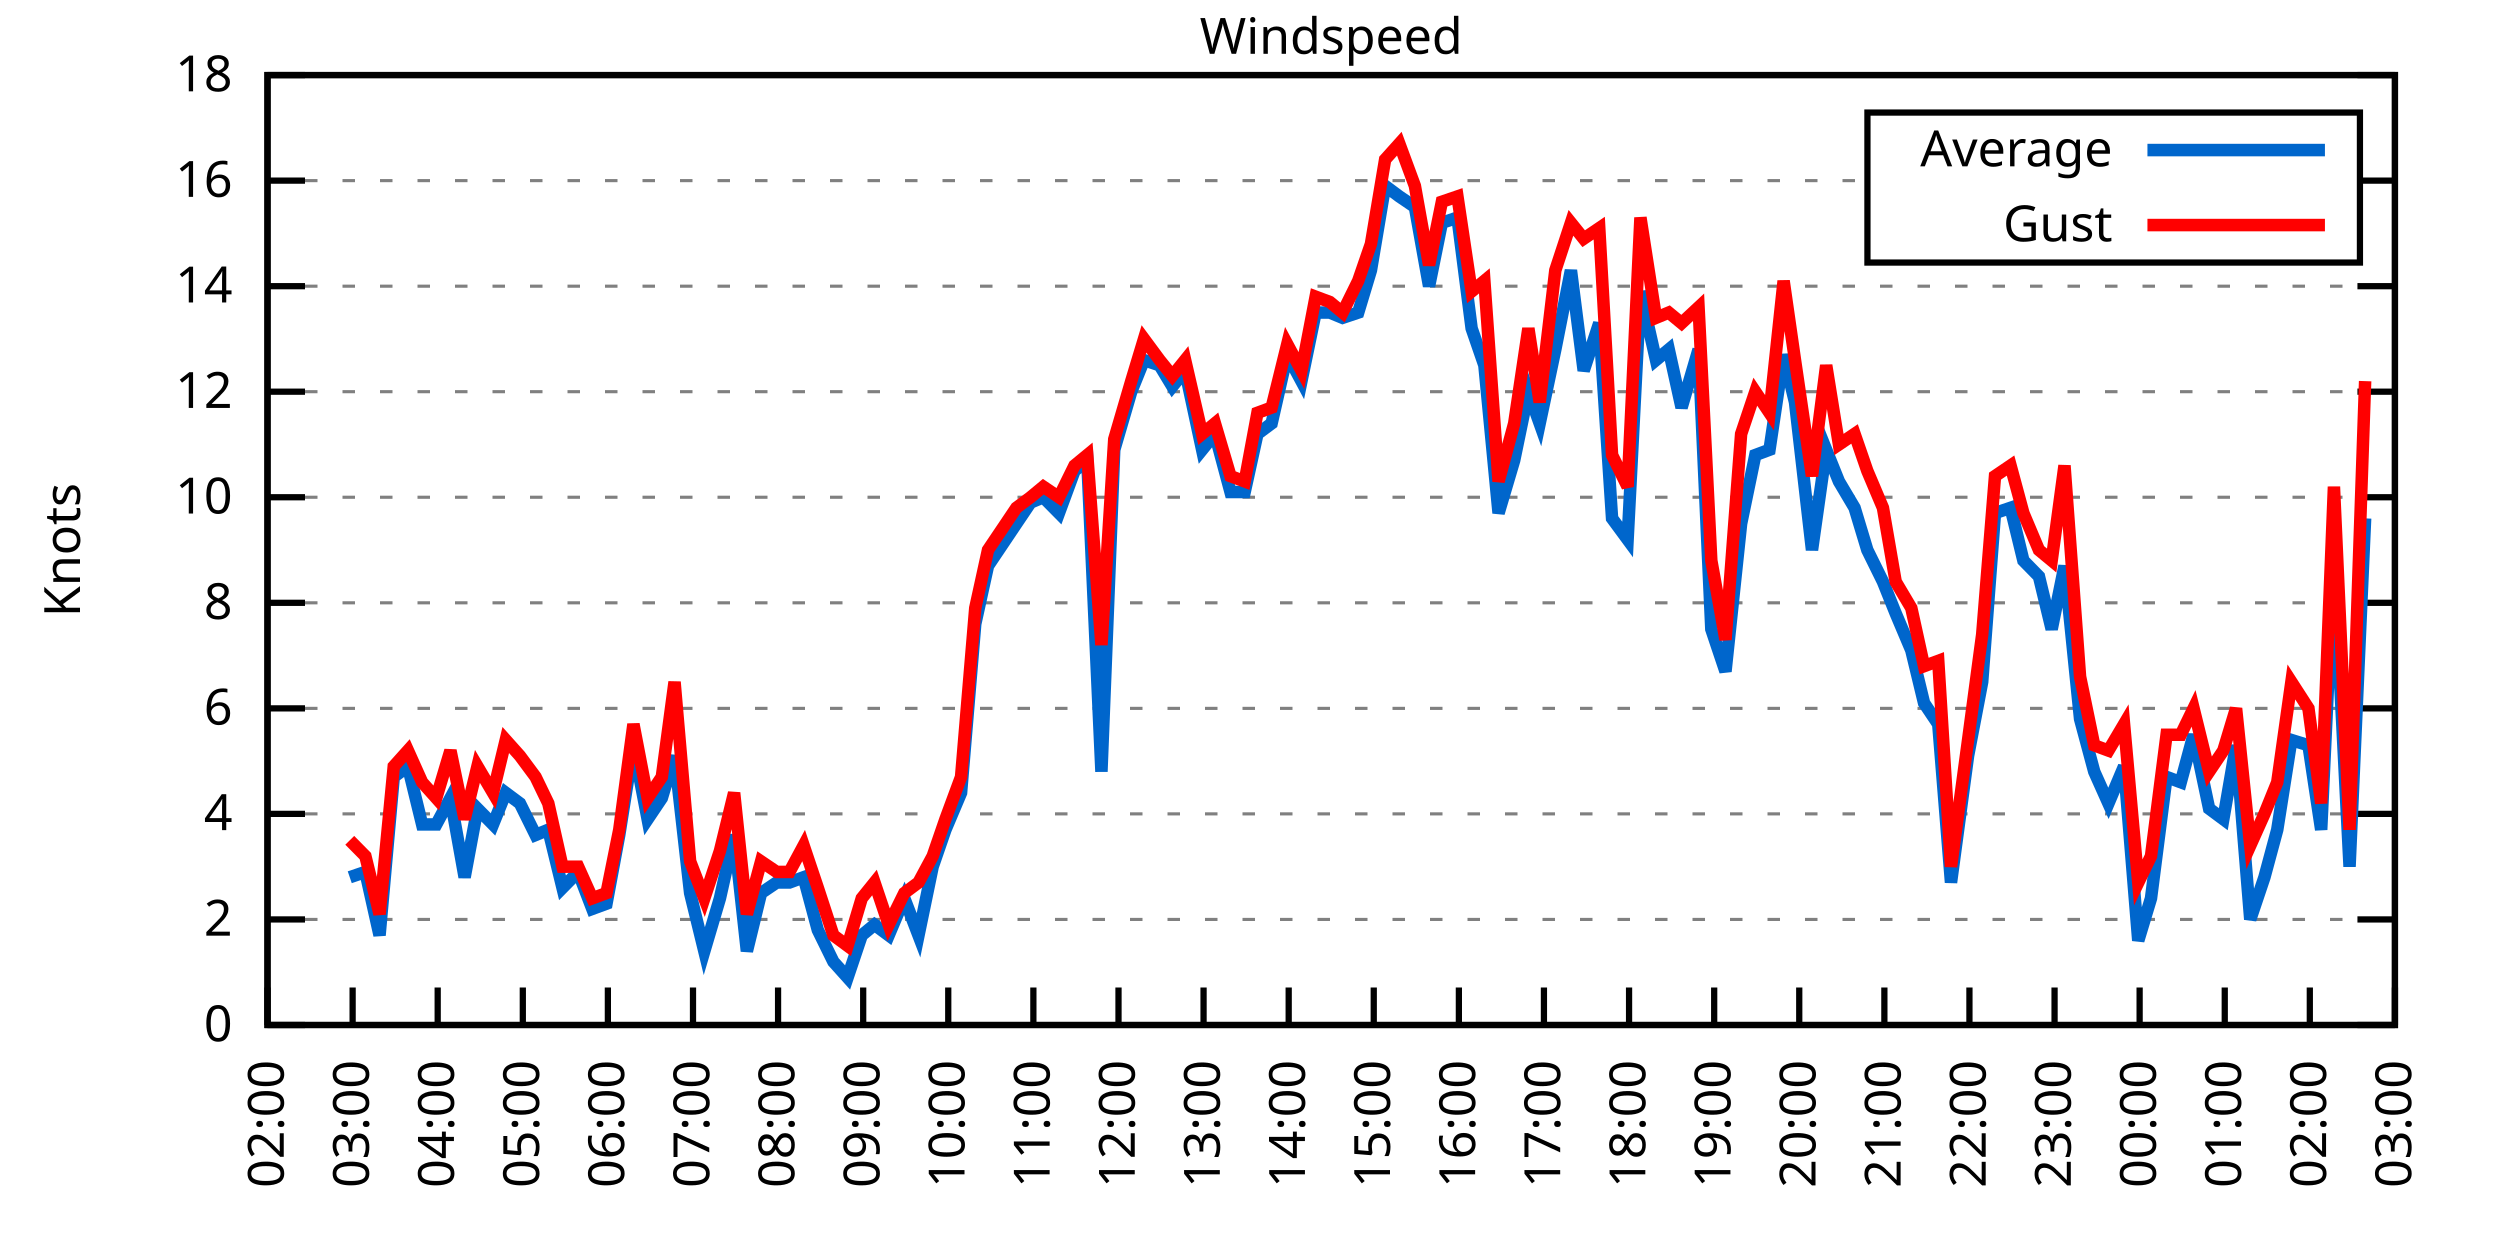
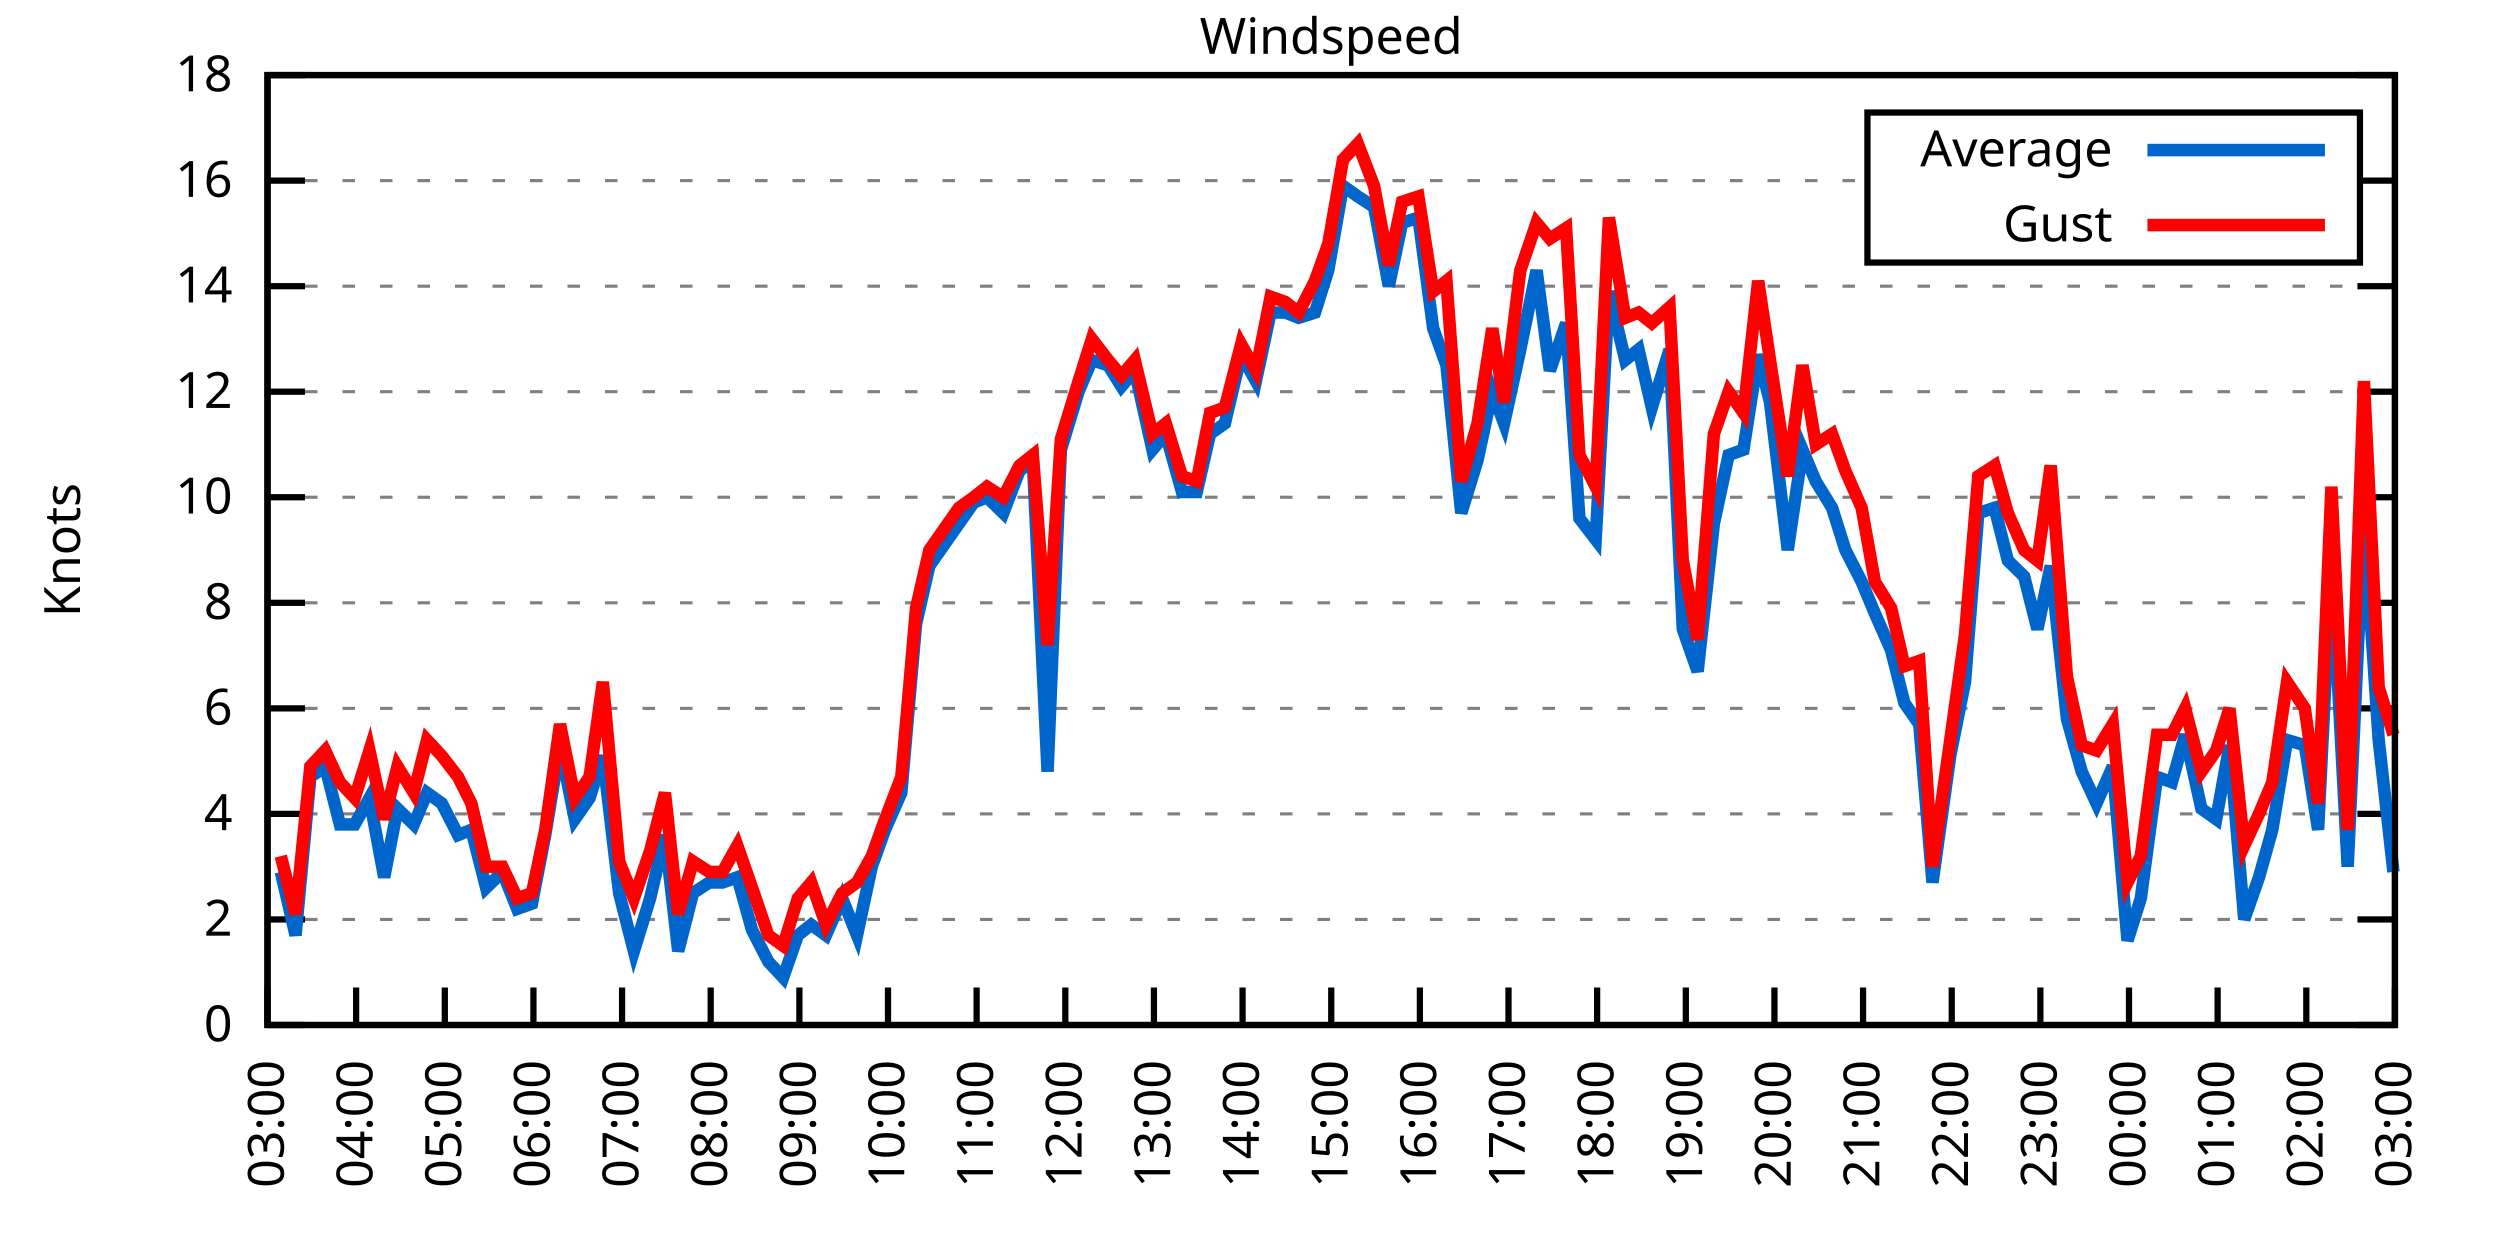
<svg xmlns="http://www.w3.org/2000/svg" xmlns:xlink="http://www.w3.org/1999/xlink" width="400" height="200" viewBox="0 0 400 200">
  <g id="gnuplot_canvas">
    <rect x="0" y="0" width="400" height="200" fill="none" />
    <defs>
      <circle id="gpDot" r="0.5" stroke-width="0.5" stroke="currentColor" />
      <path id="gpPt0" stroke-width="0.333" stroke="currentColor" d="M-1,0 h2 M0,-1 v2" />
      <path id="gpPt1" stroke-width="0.333" stroke="currentColor" d="M-1,-1 L1,1 M1,-1 L-1,1" />
      <path id="gpPt2" stroke-width="0.333" stroke="currentColor" d="M-1,0 L1,0 M0,-1 L0,1 M-1,-1 L1,1 M-1,1 L1,-1" />
      <rect id="gpPt3" stroke-width="0.333" stroke="currentColor" x="-1" y="-1" width="2" height="2" />
      <rect id="gpPt4" stroke-width="0.333" stroke="currentColor" fill="currentColor" x="-1" y="-1" width="2" height="2" />
      <circle id="gpPt5" stroke-width="0.333" stroke="currentColor" cx="0" cy="0" r="1" />
      <use xlink:href="#gpPt5" id="gpPt6" fill="currentColor" stroke="none" />
      <path id="gpPt7" stroke-width="0.333" stroke="currentColor" d="M0,-1.33 L-1.33,0.67 L1.33,0.67 z" />
      <use xlink:href="#gpPt7" id="gpPt8" fill="currentColor" stroke="none" />
      <use xlink:href="#gpPt7" id="gpPt9" stroke="currentColor" transform="rotate(180)" />
      <use xlink:href="#gpPt9" id="gpPt10" fill="currentColor" stroke="none" />
      <use xlink:href="#gpPt3" id="gpPt11" stroke="currentColor" transform="rotate(45)" />
      <use xlink:href="#gpPt11" id="gpPt12" fill="currentColor" stroke="none" />
      <path id="gpPt13" stroke-width="0.333" stroke="currentColor" d="M0,1.330 L1.265,0.411 L0.782,-1.067 L-0.782,-1.076 L-1.265,0.411 z" />
      <use xlink:href="#gpPt13" id="gpPt14" fill="currentColor" stroke="none" />
      <filter id="textbox" filterUnits="objectBoundingBox" x="0" y="0" height="1" width="1">
        <feFlood flood-color="white" flood-opacity="1" result="bgnd" />
        <feComposite in="SourceGraphic" in2="bgnd" operator="atop" />
      </filter>
      <filter id="greybox" filterUnits="objectBoundingBox" x="0" y="0" height="1" width="1">
        <feFlood flood-color="lightgrey" flood-opacity="1" result="grey" />
        <feComposite in="SourceGraphic" in2="grey" operator="atop" />
      </filter>
    </defs>
    <g fill="none" color="white" stroke="currentColor" stroke-width="1.00" stroke-linecap="butt" stroke-linejoin="miter">
</g>
    <g fill="none" color="black" stroke="currentColor" stroke-width="1.00" stroke-linecap="butt" stroke-linejoin="miter">
      <g stroke="none" shape-rendering="crispEdges">
        <polygon fill="rgb(255, 255, 255)" points="42.80,164.00 383.18,164.00 383.18,12.02 42.80,12.02 " />
      </g>
    </g>
    <g fill="none" color="black" stroke="currentColor" stroke-width="1.00" stroke-linecap="butt" stroke-linejoin="miter">
</g>
    <g fill="none" color="black" stroke="black" stroke-width="0.50" stroke-linecap="butt" stroke-linejoin="miter">
</g>
    <g fill="none" color="gray" stroke="currentColor" stroke-width="0.50" stroke-linecap="butt" stroke-linejoin="miter">
      <path stroke="gray" stroke-dasharray="2,4" class="gridline" d="M42.80,164.00 L383.19,164.00  " />
    </g>
    <g fill="none" color="gray" stroke="gray" stroke-width="1.00" stroke-linecap="butt" stroke-linejoin="miter">
</g>
    <g fill="none" color="black" stroke="currentColor" stroke-width="1.00" stroke-linecap="butt" stroke-linejoin="miter">
      <path stroke="black" d="M42.80,164.00 L48.80,164.00 M383.19,164.00 L377.19,164.00  " />
      <g transform="translate(37.20,166.60)" stroke="none" fill="black" font-family="Sans" font-size="8.00" text-anchor="end">
        <text>
          <tspan font-family="Sans"> 0</tspan>
        </text>
      </g>
    </g>
    <g fill="none" color="black" stroke="currentColor" stroke-width="1.00" stroke-linecap="butt" stroke-linejoin="miter">
</g>
    <g fill="none" color="black" stroke="black" stroke-width="0.50" stroke-linecap="butt" stroke-linejoin="miter">
</g>
    <g fill="none" color="gray" stroke="currentColor" stroke-width="0.50" stroke-linecap="butt" stroke-linejoin="miter">
      <path stroke="gray" stroke-dasharray="2,4" class="gridline" d="M42.80,147.11 L383.19,147.11  " />
    </g>
    <g fill="none" color="gray" stroke="gray" stroke-width="1.00" stroke-linecap="butt" stroke-linejoin="miter">
</g>
    <g fill="none" color="black" stroke="currentColor" stroke-width="1.00" stroke-linecap="butt" stroke-linejoin="miter">
      <path stroke="black" d="M42.80,147.11 L48.80,147.11 M383.19,147.11 L377.19,147.11  " />
      <g transform="translate(37.20,149.71)" stroke="none" fill="black" font-family="Sans" font-size="8.00" text-anchor="end">
        <text>
          <tspan font-family="Sans"> 2</tspan>
        </text>
      </g>
    </g>
    <g fill="none" color="black" stroke="currentColor" stroke-width="1.00" stroke-linecap="butt" stroke-linejoin="miter">
</g>
    <g fill="none" color="black" stroke="black" stroke-width="0.50" stroke-linecap="butt" stroke-linejoin="miter">
</g>
    <g fill="none" color="gray" stroke="currentColor" stroke-width="0.50" stroke-linecap="butt" stroke-linejoin="miter">
      <path stroke="gray" stroke-dasharray="2,4" class="gridline" d="M42.80,130.22 L383.19,130.22  " />
    </g>
    <g fill="none" color="gray" stroke="gray" stroke-width="1.00" stroke-linecap="butt" stroke-linejoin="miter">
</g>
    <g fill="none" color="black" stroke="currentColor" stroke-width="1.00" stroke-linecap="butt" stroke-linejoin="miter">
      <path stroke="black" d="M42.80,130.22 L48.80,130.22 M383.19,130.22 L377.19,130.22  " />
      <g transform="translate(37.20,132.82)" stroke="none" fill="black" font-family="Sans" font-size="8.00" text-anchor="end">
        <text>
          <tspan font-family="Sans"> 4</tspan>
        </text>
      </g>
    </g>
    <g fill="none" color="black" stroke="currentColor" stroke-width="1.00" stroke-linecap="butt" stroke-linejoin="miter">
</g>
    <g fill="none" color="black" stroke="black" stroke-width="0.50" stroke-linecap="butt" stroke-linejoin="miter">
</g>
    <g fill="none" color="gray" stroke="currentColor" stroke-width="0.50" stroke-linecap="butt" stroke-linejoin="miter">
      <path stroke="gray" stroke-dasharray="2,4" class="gridline" d="M42.80,113.34 L383.19,113.34  " />
    </g>
    <g fill="none" color="gray" stroke="gray" stroke-width="1.00" stroke-linecap="butt" stroke-linejoin="miter">
</g>
    <g fill="none" color="black" stroke="currentColor" stroke-width="1.00" stroke-linecap="butt" stroke-linejoin="miter">
      <path stroke="black" d="M42.80,113.34 L48.80,113.34 M383.19,113.34 L377.19,113.34  " />
      <g transform="translate(37.20,115.94)" stroke="none" fill="black" font-family="Sans" font-size="8.00" text-anchor="end">
        <text>
          <tspan font-family="Sans"> 6</tspan>
        </text>
      </g>
    </g>
    <g fill="none" color="black" stroke="currentColor" stroke-width="1.00" stroke-linecap="butt" stroke-linejoin="miter">
</g>
    <g fill="none" color="black" stroke="black" stroke-width="0.50" stroke-linecap="butt" stroke-linejoin="miter">
</g>
    <g fill="none" color="gray" stroke="currentColor" stroke-width="0.50" stroke-linecap="butt" stroke-linejoin="miter">
      <path stroke="gray" stroke-dasharray="2,4" class="gridline" d="M42.80,96.45 L383.19,96.45  " />
    </g>
    <g fill="none" color="gray" stroke="gray" stroke-width="1.00" stroke-linecap="butt" stroke-linejoin="miter">
</g>
    <g fill="none" color="black" stroke="currentColor" stroke-width="1.00" stroke-linecap="butt" stroke-linejoin="miter">
      <path stroke="black" d="M42.80,96.45 L48.80,96.45 M383.19,96.45 L377.19,96.45  " />
      <g transform="translate(37.20,99.05)" stroke="none" fill="black" font-family="Sans" font-size="8.00" text-anchor="end">
        <text>
          <tspan font-family="Sans"> 8</tspan>
        </text>
      </g>
    </g>
    <g fill="none" color="black" stroke="currentColor" stroke-width="1.00" stroke-linecap="butt" stroke-linejoin="miter">
</g>
    <g fill="none" color="black" stroke="black" stroke-width="0.50" stroke-linecap="butt" stroke-linejoin="miter">
</g>
    <g fill="none" color="gray" stroke="currentColor" stroke-width="0.50" stroke-linecap="butt" stroke-linejoin="miter">
      <path stroke="gray" stroke-dasharray="2,4" class="gridline" d="M42.80,79.56 L383.19,79.56  " />
    </g>
    <g fill="none" color="gray" stroke="gray" stroke-width="1.00" stroke-linecap="butt" stroke-linejoin="miter">
</g>
    <g fill="none" color="black" stroke="currentColor" stroke-width="1.00" stroke-linecap="butt" stroke-linejoin="miter">
      <path stroke="black" d="M42.80,79.56 L48.80,79.56 M383.19,79.56 L377.19,79.56  " />
      <g transform="translate(37.20,82.16)" stroke="none" fill="black" font-family="Sans" font-size="8.00" text-anchor="end">
        <text>
          <tspan font-family="Sans"> 10</tspan>
        </text>
      </g>
    </g>
    <g fill="none" color="black" stroke="currentColor" stroke-width="1.00" stroke-linecap="butt" stroke-linejoin="miter">
</g>
    <g fill="none" color="black" stroke="black" stroke-width="0.50" stroke-linecap="butt" stroke-linejoin="miter">
</g>
    <g fill="none" color="gray" stroke="currentColor" stroke-width="0.50" stroke-linecap="butt" stroke-linejoin="miter">
      <path stroke="gray" stroke-dasharray="2,4" class="gridline" d="M42.80,62.67 L383.19,62.67  " />
    </g>
    <g fill="none" color="gray" stroke="gray" stroke-width="1.00" stroke-linecap="butt" stroke-linejoin="miter">
</g>
    <g fill="none" color="black" stroke="currentColor" stroke-width="1.00" stroke-linecap="butt" stroke-linejoin="miter">
      <path stroke="black" d="M42.80,62.67 L48.80,62.67 M383.19,62.67 L377.19,62.67  " />
      <g transform="translate(37.20,65.27)" stroke="none" fill="black" font-family="Sans" font-size="8.00" text-anchor="end">
        <text>
          <tspan font-family="Sans"> 12</tspan>
        </text>
      </g>
    </g>
    <g fill="none" color="black" stroke="currentColor" stroke-width="1.00" stroke-linecap="butt" stroke-linejoin="miter">
</g>
    <g fill="none" color="black" stroke="black" stroke-width="0.50" stroke-linecap="butt" stroke-linejoin="miter">
</g>
    <g fill="none" color="gray" stroke="currentColor" stroke-width="0.50" stroke-linecap="butt" stroke-linejoin="miter">
      <path stroke="gray" stroke-dasharray="2,4" class="gridline" d="M42.80,45.79 L383.19,45.79  " />
    </g>
    <g fill="none" color="gray" stroke="gray" stroke-width="1.00" stroke-linecap="butt" stroke-linejoin="miter">
</g>
    <g fill="none" color="black" stroke="currentColor" stroke-width="1.00" stroke-linecap="butt" stroke-linejoin="miter">
      <path stroke="black" d="M42.80,45.79 L48.80,45.79 M383.19,45.79 L377.19,45.79  " />
      <g transform="translate(37.20,48.39)" stroke="none" fill="black" font-family="Sans" font-size="8.00" text-anchor="end">
        <text>
          <tspan font-family="Sans"> 14</tspan>
        </text>
      </g>
    </g>
    <g fill="none" color="black" stroke="currentColor" stroke-width="1.00" stroke-linecap="butt" stroke-linejoin="miter">
</g>
    <g fill="none" color="black" stroke="black" stroke-width="0.50" stroke-linecap="butt" stroke-linejoin="miter">
</g>
    <g fill="none" color="gray" stroke="currentColor" stroke-width="0.50" stroke-linecap="butt" stroke-linejoin="miter">
      <path stroke="gray" stroke-dasharray="2,4" class="gridline" d="M42.80,28.90 L298.79,28.90 M377.59,28.90 L383.19,28.90  " />
    </g>
    <g fill="none" color="gray" stroke="gray" stroke-width="1.00" stroke-linecap="butt" stroke-linejoin="miter">
</g>
    <g fill="none" color="black" stroke="currentColor" stroke-width="1.00" stroke-linecap="butt" stroke-linejoin="miter">
      <path stroke="black" d="M42.80,28.90 L48.80,28.90 M383.19,28.90 L377.19,28.90  " />
      <g transform="translate(37.20,31.50)" stroke="none" fill="black" font-family="Sans" font-size="8.00" text-anchor="end">
        <text>
          <tspan font-family="Sans"> 16</tspan>
        </text>
      </g>
    </g>
    <g fill="none" color="black" stroke="currentColor" stroke-width="1.00" stroke-linecap="butt" stroke-linejoin="miter">
</g>
    <g fill="none" color="black" stroke="black" stroke-width="0.50" stroke-linecap="butt" stroke-linejoin="miter">
</g>
    <g fill="none" color="gray" stroke="currentColor" stroke-width="0.50" stroke-linecap="butt" stroke-linejoin="miter">
      <path stroke="gray" stroke-dasharray="2,4" class="gridline" d="M42.80,12.01 L383.19,12.01  " />
    </g>
    <g fill="none" color="gray" stroke="gray" stroke-width="1.00" stroke-linecap="butt" stroke-linejoin="miter">
</g>
    <g fill="none" color="black" stroke="currentColor" stroke-width="1.00" stroke-linecap="butt" stroke-linejoin="miter">
      <path stroke="black" d="M42.80,12.01 L48.80,12.01 M383.19,12.01 L377.19,12.01  " />
      <g transform="translate(37.20,14.61)" stroke="none" fill="black" font-family="Sans" font-size="8.00" text-anchor="end">
        <text>
          <tspan font-family="Sans"> 18</tspan>
        </text>
      </g>
    </g>
    <g fill="none" color="black" stroke="currentColor" stroke-width="1.00" stroke-linecap="butt" stroke-linejoin="miter">
      <path stroke="black" d="M42.80,164.00 L42.80,158.00  " />
      <g transform="translate(45.40,169.60) rotate(270.00)" stroke="none" fill="black" font-family="Sans" font-size="8.00" text-anchor="end">
        <text>
-           <tspan font-family="Sans">02:00</tspan>
-         </text>
-       </g>
-     </g>
-     <g fill="none" color="black" stroke="currentColor" stroke-width="1.00" stroke-linecap="butt" stroke-linejoin="miter">
-       <path stroke="black" d="M56.42,164.00 L56.42,158.00  " />
-       <g transform="translate(59.02,169.60) rotate(270.00)" stroke="none" fill="black" font-family="Sans" font-size="8.00" text-anchor="end">
-         <text>
          <tspan font-family="Sans">03:00</tspan>
        </text>
      </g>
    </g>
    <g fill="none" color="black" stroke="currentColor" stroke-width="1.00" stroke-linecap="butt" stroke-linejoin="miter">
-       <path stroke="black" d="M70.03,164.00 L70.03,158.00  " />
-       <g transform="translate(72.63,169.60) rotate(270.00)" stroke="none" fill="black" font-family="Sans" font-size="8.00" text-anchor="end">
+       <path stroke="black" d="M56.98,164.00 L56.98,158.00  " />
+       <g transform="translate(59.58,169.60) rotate(270.00)" stroke="none" fill="black" font-family="Sans" font-size="8.00" text-anchor="end">
        <text>
          <tspan font-family="Sans">04:00</tspan>
        </text>
      </g>
    </g>
    <g fill="none" color="black" stroke="currentColor" stroke-width="1.00" stroke-linecap="butt" stroke-linejoin="miter">
-       <path stroke="black" d="M83.65,164.00 L83.65,158.00  " />
-       <g transform="translate(86.25,169.60) rotate(270.00)" stroke="none" fill="black" font-family="Sans" font-size="8.00" text-anchor="end">
+       <path stroke="black" d="M71.17,164.00 L71.17,158.00  " />
+       <g transform="translate(73.77,169.60) rotate(270.00)" stroke="none" fill="black" font-family="Sans" font-size="8.00" text-anchor="end">
        <text>
          <tspan font-family="Sans">05:00</tspan>
        </text>
      </g>
    </g>
    <g fill="none" color="black" stroke="currentColor" stroke-width="1.00" stroke-linecap="butt" stroke-linejoin="miter">
-       <path stroke="black" d="M97.26,164.00 L97.26,158.00  " />
-       <g transform="translate(99.86,169.60) rotate(270.00)" stroke="none" fill="black" font-family="Sans" font-size="8.00" text-anchor="end">
+       <path stroke="black" d="M85.35,164.00 L85.35,158.00  " />
+       <g transform="translate(87.95,169.60) rotate(270.00)" stroke="none" fill="black" font-family="Sans" font-size="8.00" text-anchor="end">
        <text>
          <tspan font-family="Sans">06:00</tspan>
        </text>
      </g>
    </g>
    <g fill="none" color="black" stroke="currentColor" stroke-width="1.00" stroke-linecap="butt" stroke-linejoin="miter">
-       <path stroke="black" d="M110.88,164.00 L110.88,158.00  " />
-       <g transform="translate(113.48,169.60) rotate(270.00)" stroke="none" fill="black" font-family="Sans" font-size="8.00" text-anchor="end">
+       <path stroke="black" d="M99.53,164.00 L99.53,158.00  " />
+       <g transform="translate(102.13,169.60) rotate(270.00)" stroke="none" fill="black" font-family="Sans" font-size="8.00" text-anchor="end">
        <text>
          <tspan font-family="Sans">07:00</tspan>
        </text>
      </g>
    </g>
    <g fill="none" color="black" stroke="currentColor" stroke-width="1.00" stroke-linecap="butt" stroke-linejoin="miter">
-       <path stroke="black" d="M124.49,164.00 L124.49,158.00  " />
-       <g transform="translate(127.09,169.60) rotate(270.00)" stroke="none" fill="black" font-family="Sans" font-size="8.00" text-anchor="end">
+       <path stroke="black" d="M113.71,164.00 L113.71,158.00  " />
+       <g transform="translate(116.31,169.60) rotate(270.00)" stroke="none" fill="black" font-family="Sans" font-size="8.00" text-anchor="end">
        <text>
          <tspan font-family="Sans">08:00</tspan>
        </text>
      </g>
    </g>
    <g fill="none" color="black" stroke="currentColor" stroke-width="1.00" stroke-linecap="butt" stroke-linejoin="miter">
-       <path stroke="black" d="M138.11,164.00 L138.11,158.00  " />
-       <g transform="translate(140.71,169.60) rotate(270.00)" stroke="none" fill="black" font-family="Sans" font-size="8.00" text-anchor="end">
+       <path stroke="black" d="M127.90,164.00 L127.90,158.00  " />
+       <g transform="translate(130.50,169.60) rotate(270.00)" stroke="none" fill="black" font-family="Sans" font-size="8.00" text-anchor="end">
        <text>
          <tspan font-family="Sans">09:00</tspan>
        </text>
      </g>
    </g>
    <g fill="none" color="black" stroke="currentColor" stroke-width="1.00" stroke-linecap="butt" stroke-linejoin="miter">
-       <path stroke="black" d="M151.72,164.00 L151.72,158.00  " />
-       <g transform="translate(154.32,169.60) rotate(270.00)" stroke="none" fill="black" font-family="Sans" font-size="8.00" text-anchor="end">
+       <path stroke="black" d="M142.08,164.00 L142.08,158.00  " />
+       <g transform="translate(144.68,169.60) rotate(270.00)" stroke="none" fill="black" font-family="Sans" font-size="8.00" text-anchor="end">
        <text>
          <tspan font-family="Sans">10:00</tspan>
        </text>
      </g>
    </g>
    <g fill="none" color="black" stroke="currentColor" stroke-width="1.00" stroke-linecap="butt" stroke-linejoin="miter">
-       <path stroke="black" d="M165.34,164.00 L165.34,158.00  " />
-       <g transform="translate(167.94,169.60) rotate(270.00)" stroke="none" fill="black" font-family="Sans" font-size="8.00" text-anchor="end">
+       <path stroke="black" d="M156.26,164.00 L156.26,158.00  " />
+       <g transform="translate(158.86,169.60) rotate(270.00)" stroke="none" fill="black" font-family="Sans" font-size="8.00" text-anchor="end">
        <text>
          <tspan font-family="Sans">11:00</tspan>
        </text>
      </g>
    </g>
    <g fill="none" color="black" stroke="currentColor" stroke-width="1.00" stroke-linecap="butt" stroke-linejoin="miter">
-       <path stroke="black" d="M178.96,164.00 L178.96,158.00  " />
-       <g transform="translate(181.56,169.60) rotate(270.00)" stroke="none" fill="black" font-family="Sans" font-size="8.00" text-anchor="end">
+       <path stroke="black" d="M170.45,164.00 L170.45,158.00  " />
+       <g transform="translate(173.05,169.60) rotate(270.00)" stroke="none" fill="black" font-family="Sans" font-size="8.00" text-anchor="end">
        <text>
          <tspan font-family="Sans">12:00</tspan>
        </text>
      </g>
    </g>
    <g fill="none" color="black" stroke="currentColor" stroke-width="1.00" stroke-linecap="butt" stroke-linejoin="miter">
-       <path stroke="black" d="M192.57,164.00 L192.57,158.00  " />
-       <g transform="translate(195.17,169.60) rotate(270.00)" stroke="none" fill="black" font-family="Sans" font-size="8.00" text-anchor="end">
+       <path stroke="black" d="M184.63,164.00 L184.63,158.00  " />
+       <g transform="translate(187.23,169.60) rotate(270.00)" stroke="none" fill="black" font-family="Sans" font-size="8.00" text-anchor="end">
        <text>
          <tspan font-family="Sans">13:00</tspan>
        </text>
      </g>
    </g>
    <g fill="none" color="black" stroke="currentColor" stroke-width="1.00" stroke-linecap="butt" stroke-linejoin="miter">
-       <path stroke="black" d="M206.19,164.00 L206.19,158.00  " />
-       <g transform="translate(208.79,169.60) rotate(270.00)" stroke="none" fill="black" font-family="Sans" font-size="8.00" text-anchor="end">
+       <path stroke="black" d="M198.81,164.00 L198.81,158.00  " />
+       <g transform="translate(201.41,169.60) rotate(270.00)" stroke="none" fill="black" font-family="Sans" font-size="8.00" text-anchor="end">
        <text>
          <tspan font-family="Sans">14:00</tspan>
        </text>
      </g>
    </g>
    <g fill="none" color="black" stroke="currentColor" stroke-width="1.00" stroke-linecap="butt" stroke-linejoin="miter">
-       <path stroke="black" d="M219.80,164.00 L219.80,158.00  " />
-       <g transform="translate(222.40,169.60) rotate(270.00)" stroke="none" fill="black" font-family="Sans" font-size="8.00" text-anchor="end">
+       <path stroke="black" d="M213.00,164.00 L213.00,158.00  " />
+       <g transform="translate(215.60,169.60) rotate(270.00)" stroke="none" fill="black" font-family="Sans" font-size="8.00" text-anchor="end">
        <text>
          <tspan font-family="Sans">15:00</tspan>
        </text>
      </g>
    </g>
    <g fill="none" color="black" stroke="currentColor" stroke-width="1.00" stroke-linecap="butt" stroke-linejoin="miter">
-       <path stroke="black" d="M233.42,164.00 L233.42,158.00  " />
-       <g transform="translate(236.02,169.60) rotate(270.00)" stroke="none" fill="black" font-family="Sans" font-size="8.00" text-anchor="end">
+       <path stroke="black" d="M227.18,164.00 L227.18,158.00  " />
+       <g transform="translate(229.78,169.60) rotate(270.00)" stroke="none" fill="black" font-family="Sans" font-size="8.00" text-anchor="end">
        <text>
          <tspan font-family="Sans">16:00</tspan>
        </text>
      </g>
    </g>
    <g fill="none" color="black" stroke="currentColor" stroke-width="1.00" stroke-linecap="butt" stroke-linejoin="miter">
-       <path stroke="black" d="M247.03,164.00 L247.03,158.00  " />
-       <g transform="translate(249.63,169.60) rotate(270.00)" stroke="none" fill="black" font-family="Sans" font-size="8.00" text-anchor="end">
+       <path stroke="black" d="M241.36,164.00 L241.36,158.00  " />
+       <g transform="translate(243.96,169.60) rotate(270.00)" stroke="none" fill="black" font-family="Sans" font-size="8.00" text-anchor="end">
        <text>
          <tspan font-family="Sans">17:00</tspan>
        </text>
      </g>
    </g>
    <g fill="none" color="black" stroke="currentColor" stroke-width="1.00" stroke-linecap="butt" stroke-linejoin="miter">
-       <path stroke="black" d="M260.65,164.00 L260.65,158.00  " />
-       <g transform="translate(263.25,169.60) rotate(270.00)" stroke="none" fill="black" font-family="Sans" font-size="8.00" text-anchor="end">
+       <path stroke="black" d="M255.54,164.00 L255.54,158.00  " />
+       <g transform="translate(258.14,169.60) rotate(270.00)" stroke="none" fill="black" font-family="Sans" font-size="8.00" text-anchor="end">
        <text>
          <tspan font-family="Sans">18:00</tspan>
        </text>
      </g>
    </g>
    <g fill="none" color="black" stroke="currentColor" stroke-width="1.00" stroke-linecap="butt" stroke-linejoin="miter">
-       <path stroke="black" d="M274.27,164.00 L274.27,158.00  " />
-       <g transform="translate(276.87,169.60) rotate(270.00)" stroke="none" fill="black" font-family="Sans" font-size="8.00" text-anchor="end">
+       <path stroke="black" d="M269.73,164.00 L269.73,158.00  " />
+       <g transform="translate(272.33,169.60) rotate(270.00)" stroke="none" fill="black" font-family="Sans" font-size="8.00" text-anchor="end">
        <text>
          <tspan font-family="Sans">19:00</tspan>
        </text>
      </g>
    </g>
    <g fill="none" color="black" stroke="currentColor" stroke-width="1.00" stroke-linecap="butt" stroke-linejoin="miter">
-       <path stroke="black" d="M287.88,164.00 L287.88,158.00  " />
-       <g transform="translate(290.48,169.60) rotate(270.00)" stroke="none" fill="black" font-family="Sans" font-size="8.00" text-anchor="end">
+       <path stroke="black" d="M283.91,164.00 L283.91,158.00  " />
+       <g transform="translate(286.51,169.60) rotate(270.00)" stroke="none" fill="black" font-family="Sans" font-size="8.00" text-anchor="end">
        <text>
          <tspan font-family="Sans">20:00</tspan>
        </text>
      </g>
    </g>
    <g fill="none" color="black" stroke="currentColor" stroke-width="1.00" stroke-linecap="butt" stroke-linejoin="miter">
-       <path stroke="black" d="M301.50,164.00 L301.50,158.00  " />
-       <g transform="translate(304.10,169.60) rotate(270.00)" stroke="none" fill="black" font-family="Sans" font-size="8.00" text-anchor="end">
+       <path stroke="black" d="M298.09,164.00 L298.09,158.00  " />
+       <g transform="translate(300.69,169.60) rotate(270.00)" stroke="none" fill="black" font-family="Sans" font-size="8.00" text-anchor="end">
        <text>
          <tspan font-family="Sans">21:00</tspan>
        </text>
      </g>
    </g>
    <g fill="none" color="black" stroke="currentColor" stroke-width="1.00" stroke-linecap="butt" stroke-linejoin="miter">
-       <path stroke="black" d="M315.11,164.00 L315.11,158.00  " />
-       <g transform="translate(317.71,169.60) rotate(270.00)" stroke="none" fill="black" font-family="Sans" font-size="8.00" text-anchor="end">
+       <path stroke="black" d="M312.28,164.00 L312.28,158.00  " />
+       <g transform="translate(314.88,169.60) rotate(270.00)" stroke="none" fill="black" font-family="Sans" font-size="8.00" text-anchor="end">
        <text>
          <tspan font-family="Sans">22:00</tspan>
        </text>
      </g>
    </g>
    <g fill="none" color="black" stroke="currentColor" stroke-width="1.00" stroke-linecap="butt" stroke-linejoin="miter">
-       <path stroke="black" d="M328.73,164.00 L328.73,158.00  " />
-       <g transform="translate(331.33,169.60) rotate(270.00)" stroke="none" fill="black" font-family="Sans" font-size="8.00" text-anchor="end">
+       <path stroke="black" d="M326.46,164.00 L326.46,158.00  " />
+       <g transform="translate(329.06,169.60) rotate(270.00)" stroke="none" fill="black" font-family="Sans" font-size="8.00" text-anchor="end">
        <text>
          <tspan font-family="Sans">23:00</tspan>
        </text>
      </g>
    </g>
    <g fill="none" color="black" stroke="currentColor" stroke-width="1.00" stroke-linecap="butt" stroke-linejoin="miter">
-       <path stroke="black" d="M342.34,164.00 L342.34,158.00  " />
-       <g transform="translate(344.94,169.60) rotate(270.00)" stroke="none" fill="black" font-family="Sans" font-size="8.00" text-anchor="end">
+       <path stroke="black" d="M340.64,164.00 L340.64,158.00  " />
+       <g transform="translate(343.24,169.60) rotate(270.00)" stroke="none" fill="black" font-family="Sans" font-size="8.00" text-anchor="end">
        <text>
          <tspan font-family="Sans">00:00</tspan>
        </text>
      </g>
    </g>
    <g fill="none" color="black" stroke="currentColor" stroke-width="1.00" stroke-linecap="butt" stroke-linejoin="miter">
-       <path stroke="black" d="M355.96,164.00 L355.96,158.00  " />
-       <g transform="translate(358.56,169.60) rotate(270.00)" stroke="none" fill="black" font-family="Sans" font-size="8.00" text-anchor="end">
+       <path stroke="black" d="M354.82,164.00 L354.82,158.00  " />
+       <g transform="translate(357.42,169.60) rotate(270.00)" stroke="none" fill="black" font-family="Sans" font-size="8.00" text-anchor="end">
        <text>
          <tspan font-family="Sans">01:00</tspan>
        </text>
      </g>
    </g>
    <g fill="none" color="black" stroke="currentColor" stroke-width="1.00" stroke-linecap="butt" stroke-linejoin="miter">
-       <path stroke="black" d="M369.57,164.00 L369.57,158.00  " />
-       <g transform="translate(372.17,169.60) rotate(270.00)" stroke="none" fill="black" font-family="Sans" font-size="8.00" text-anchor="end">
+       <path stroke="black" d="M369.01,164.00 L369.01,158.00  " />
+       <g transform="translate(371.61,169.60) rotate(270.00)" stroke="none" fill="black" font-family="Sans" font-size="8.00" text-anchor="end">
        <text>
          <tspan font-family="Sans">02:00</tspan>
        </text>
      </g>
    </g>
    <g fill="none" color="black" stroke="currentColor" stroke-width="1.00" stroke-linecap="butt" stroke-linejoin="miter">
      <path stroke="black" d="M383.19,164.00 L383.19,158.00  " />
      <g transform="translate(385.79,169.60) rotate(270.00)" stroke="none" fill="black" font-family="Sans" font-size="8.00" text-anchor="end">
        <text>
          <tspan font-family="Sans">03:00</tspan>
        </text>
      </g>
    </g>
    <g fill="none" color="black" stroke="currentColor" stroke-width="1.00" stroke-linecap="butt" stroke-linejoin="miter">
</g>
    <g fill="none" color="black" stroke="currentColor" stroke-width="1.00" stroke-linecap="butt" stroke-linejoin="miter">
      <path stroke="black" d="M42.80,12.01 L42.80,164.00 L383.19,164.00 L383.19,12.01 L42.80,12.01 Z  " />
    </g>
    <g fill="none" color="black" stroke="currentColor" stroke-width="1.00" stroke-linecap="butt" stroke-linejoin="miter">
</g>
    <g fill="none" color="black" stroke="currentColor" stroke-width="1.00" stroke-linecap="butt" stroke-linejoin="miter">
      <path stroke="black" d="M298.79,42.01 L298.79,18.01 L377.59,18.01 L377.59,42.01 L298.79,42.01 Z  " />
    </g>
    <g id="Windspeed_plot_1">
      <g fill="none" color="white" stroke="black" stroke-width="2.00" stroke-linecap="butt" stroke-linejoin="miter">
</g>
      <g fill="none" color="black" stroke="currentColor" stroke-width="2.00" stroke-linecap="butt" stroke-linejoin="miter">
        <g transform="translate(337.99,26.61)" stroke="none" fill="black" font-family="Sans" font-size="8.00" text-anchor="end">
          <text>
            <tspan font-family="Sans">Average</tspan>
          </text>
        </g>
      </g>
      <g fill="none" color="black" stroke="currentColor" stroke-width="2.00" stroke-linecap="butt" stroke-linejoin="miter">
-         <path stroke="rgb(  0, 102, 204)" d="M343.59,24.01 L371.99,24.01 M55.96,140.36 L58.46,139.51 L60.73,149.65 L63.00,124.31 L65.27,122.62 L67.54,131.91   L69.80,131.91 L72.07,127.69 L74.34,140.36 L76.39,129.38 L78.88,131.91 L80.92,126.85 L83.19,128.54 L85.69,133.60   L87.73,132.76 L90.00,142.05 L92.50,139.51 L94.77,145.42 L97.04,144.58 L99.08,133.60 L101.35,119.25 L103.62,131.07   L105.89,127.69 L107.93,120.94 L110.42,142.89 L112.69,152.18 L115.19,143.73 L117.46,133.60 L119.50,152.18 L121.77,142.89   L124.27,141.20 L126.31,141.20 L128.58,140.36 L130.85,148.80 L133.34,153.87 L135.61,156.40 L137.88,149.65 L139.92,147.96   L142.19,149.65 L144.69,143.73 L146.96,149.65 L149.23,138.67 L151.27,132.76 L153.77,126.85 L156.04,99.83 L158.08,90.54   L160.35,87.16 L162.62,83.78 L164.89,80.41 L166.93,79.56 L169.43,82.09 L171.92,75.34 L173.96,73.65 L176.23,123.47   L178.28,71.96 L181.00,62.67 L183.04,57.61 L185.54,58.45 L187.58,61.83 L189.62,59.30 L192.34,71.96 L194.39,69.43   L196.88,78.72 L199.15,78.72 L201.19,69.43 L203.46,67.74 L205.96,56.76 L208.23,60.98 L210.50,50.01 L212.77,50.01   L214.81,50.85 L217.31,50.01 L219.35,43.25 L221.62,29.74 L223.89,31.43 L226.38,33.12 L228.65,45.79 L230.70,35.65   L233.19,34.81 L235.46,52.54 L237.50,58.45 L239.77,82.09 L242.27,73.65 L244.54,62.67 L246.35,67.74 L248.85,55.92   L251.35,43.25 L253.39,59.30 L255.88,51.70 L257.93,82.94 L260.42,86.32 L262.47,46.63 L264.96,57.61 L267.00,55.92   L269.05,65.21 L271.77,55.92 L273.81,100.67 L276.08,107.43 L278.58,83.78 L280.85,72.81 L283.12,71.96 L285.38,56.76   L287.20,64.36 L289.92,88.00 L292.19,71.96 L294.23,77.03 L296.73,81.25 L298.77,88.00 L301.27,93.07 L303.31,98.14   L305.81,104.05 L307.85,112.49 L310.12,115.87 L312.16,141.20 L314.89,120.94 L317.15,109.11 L319.20,82.09 L321.69,81.25   L323.74,89.69 L326.23,92.23 L328.27,100.67 L330.32,90.54 L332.81,115.03 L335.08,123.47 L337.35,128.54 L339.85,122.62   L342.12,150.49 L344.16,143.73 L346.65,124.31 L348.92,125.16 L350.97,117.56 L353.46,129.38 L355.73,131.07 L357.77,119.25   L360.04,147.11 L362.31,140.36 L364.36,132.76 L366.62,118.40 L369.35,119.25 L371.39,132.76 L373.43,89.69 L375.93,138.67   L378.42,82.94  " />
+         <path stroke="rgb(  0, 102, 204)" d="M343.59,24.01 L371.99,24.01 M44.93,139.51 L47.29,149.65 L49.66,124.31 L52.02,122.62 L54.38,131.91 L56.75,131.91   L59.11,127.69 L61.47,140.36 L63.60,129.38 L66.20,131.91 L68.33,126.85 L70.69,128.54 L73.29,133.60 L75.42,132.76   L77.78,142.05 L80.38,139.51 L82.75,145.42 L85.11,144.58 L87.24,133.60 L89.60,119.25 L91.97,131.07 L94.33,127.69   L96.46,120.94 L99.06,142.89 L101.42,152.18 L104.02,143.73 L106.39,133.60 L108.51,152.18 L110.88,142.89 L113.48,141.20   L115.61,141.20 L117.97,140.36 L120.33,148.80 L122.93,153.87 L125.30,156.40 L127.66,149.65 L129.79,147.96 L132.15,149.65   L134.75,143.73 L137.12,149.65 L139.48,138.67 L141.61,132.76 L144.21,126.85 L146.57,99.83 L148.70,90.54 L151.06,87.16   L153.43,83.78 L155.79,80.41 L157.92,79.56 L160.52,82.09 L163.12,75.34 L165.25,73.65 L167.61,123.47 L169.74,71.96   L172.57,62.67 L174.70,57.61 L177.30,58.45 L179.43,61.83 L181.56,59.30 L184.39,71.96 L186.52,69.43 L189.12,78.72   L191.48,78.72 L193.61,69.43 L195.98,67.74 L198.58,56.76 L200.94,60.98 L203.30,50.01 L205.67,50.01 L207.79,50.85   L210.39,50.01 L212.52,43.25 L214.89,29.74 L217.25,31.43 L219.85,33.12 L222.21,45.79 L224.34,35.65 L226.94,34.81   L229.31,52.54 L231.43,58.45 L233.80,82.09 L236.40,73.65 L238.76,62.67 L240.65,67.74 L243.25,55.92 L245.85,43.25   L247.98,59.30 L250.58,51.70 L252.71,82.94 L255.31,86.32 L257.43,46.63 L260.04,57.61 L262.16,55.92 L264.29,65.21   L267.13,55.92 L269.25,100.67 L271.62,107.43 L274.22,83.78 L276.58,72.81 L278.95,71.96 L281.31,56.76 L283.20,64.36   L286.04,88.00 L288.40,71.96 L290.53,77.03 L293.13,81.25 L295.26,88.00 L297.86,93.07 L299.98,98.14 L302.58,104.05   L304.71,112.49 L307.08,115.87 L309.20,141.20 L312.04,120.94 L314.40,109.11 L316.53,82.09 L319.13,81.25 L321.26,89.69   L323.86,92.23 L325.99,100.67 L328.11,90.54 L330.71,115.03 L333.08,123.47 L335.44,128.54 L338.04,122.62 L340.40,150.49   L342.53,143.73 L345.13,124.31 L347.50,125.16 L349.62,117.56 L352.22,129.38 L354.59,131.07 L356.72,119.25 L359.08,147.11   L361.44,140.36 L363.57,132.76 L365.93,118.40 L368.77,119.25 L370.90,132.76 L373.03,89.69 L375.63,138.67 L378.23,82.94   L380.59,118.40 L382.95,139.51  " />
      </g>
    </g>
    <g id="Windspeed_plot_2">
      <g fill="none" color="black" stroke="currentColor" stroke-width="2.00" stroke-linecap="butt" stroke-linejoin="miter">
        <g transform="translate(337.99,38.61)" stroke="none" fill="black" font-family="Sans" font-size="8.00" text-anchor="end">
          <text>
            <tspan font-family="Sans">Gust</tspan>
          </text>
        </g>
      </g>
      <g fill="none" color="black" stroke="currentColor" stroke-width="2.00" stroke-linecap="butt" stroke-linejoin="miter">
-         <path stroke="rgb(255,   0,   0)" d="M343.59,36.01 L371.99,36.01 M55.96,134.45 L58.46,136.98 L60.73,146.27 L63.00,122.62 L65.27,120.09 L67.54,125.16   L69.80,127.69 L72.07,120.09 L74.34,131.07 L76.39,122.62 L78.88,126.85 L80.92,118.40 L83.19,120.94 L85.69,124.31   L87.73,128.54 L90.00,138.67 L92.50,138.67 L94.77,143.73 L97.04,142.89 L99.08,132.76 L101.35,115.87 L103.62,127.69   L105.89,124.31 L107.93,109.11 L110.42,137.82 L112.69,143.73 L115.19,136.14 L117.46,126.85 L119.50,146.27 L121.77,137.82   L124.27,139.51 L126.31,139.51 L128.58,135.29 L130.85,142.05 L133.34,149.65 L135.61,151.33 L137.88,143.73 L139.92,141.20   L142.19,147.96 L144.69,142.89 L146.96,141.20 L149.23,136.98 L151.27,131.07 L153.77,124.31 L156.04,97.29 L158.08,88.00   L160.35,84.63 L162.62,81.25 L164.89,79.56 L166.93,77.87 L169.43,79.56 L171.92,74.49 L173.96,72.81 L176.23,103.20   L178.28,70.27 L181.00,60.98 L183.04,54.23 L185.54,57.61 L187.58,60.14 L189.62,57.61 L192.34,69.43 L194.39,67.74   L196.88,76.18 L199.15,77.03 L201.19,66.05 L203.46,65.21 L205.96,55.07 L208.23,59.30 L210.50,47.47 L212.77,48.32   L214.81,50.01 L217.31,44.94 L219.35,39.03 L221.62,25.52 L223.89,22.99 L226.38,29.74 L228.65,42.41 L230.70,32.28   L233.19,31.43 L235.46,46.63 L237.50,44.94 L239.77,77.03 L242.27,67.74 L244.54,52.54 L246.35,64.36 L248.85,43.25   L251.35,35.65 L253.39,38.19 L255.88,36.50 L257.93,72.81 L260.42,77.87 L262.47,34.81 L264.96,50.85 L267.00,50.01   L269.05,51.70 L271.77,49.16 L273.81,89.69 L276.08,102.36 L278.58,69.43 L280.85,62.67 L283.12,66.05 L285.38,44.94   L287.20,57.61 L289.92,76.18 L292.19,58.45 L294.23,71.12 L296.73,69.43 L298.77,75.34 L301.27,81.25 L303.31,93.07   L305.81,97.29 L307.85,106.58 L310.12,105.74 L312.16,138.67 L314.89,118.40 L317.15,101.52 L319.20,76.18 L321.69,74.49   L323.74,82.09 L326.23,88.00 L328.27,89.69 L330.32,74.49 L332.81,108.27 L335.08,119.25 L337.35,120.09 L339.85,115.87   L342.12,141.20 L344.16,136.98 L346.65,117.56 L348.92,117.56 L350.97,113.34 L353.46,123.47 L355.73,120.09 L357.77,113.34   L360.04,135.29 L362.31,130.22 L364.36,125.16 L366.62,109.11 L369.35,113.34 L371.39,128.54 L373.43,77.87 L375.93,132.76   L378.42,60.98  " />
+         <path stroke="rgb(255,   0,   0)" d="M343.59,36.01 L371.99,36.01 M44.93,136.98 L47.29,146.27 L49.66,122.62 L52.02,120.09 L54.38,125.16 L56.75,127.69   L59.11,120.09 L61.47,131.07 L63.60,122.62 L66.20,126.85 L68.33,118.40 L70.69,120.94 L73.29,124.31 L75.42,128.54   L77.78,138.67 L80.38,138.67 L82.75,143.73 L85.11,142.89 L87.24,132.76 L89.60,115.87 L91.97,127.69 L94.33,124.31   L96.46,109.11 L99.06,137.82 L101.42,143.73 L104.02,136.14 L106.39,126.85 L108.51,146.27 L110.88,137.82 L113.48,139.51   L115.61,139.51 L117.97,135.29 L120.33,142.05 L122.93,149.65 L125.30,151.33 L127.66,143.73 L129.79,141.20 L132.15,147.96   L134.75,142.89 L137.12,141.20 L139.48,136.98 L141.61,131.07 L144.21,124.31 L146.57,97.29 L148.70,88.00 L151.06,84.63   L153.43,81.25 L155.79,79.56 L157.92,77.87 L160.52,79.56 L163.12,74.49 L165.25,72.81 L167.61,103.20 L169.74,70.27   L172.57,60.98 L174.70,54.23 L177.30,57.61 L179.43,60.14 L181.56,57.61 L184.39,69.43 L186.52,67.74 L189.12,76.18   L191.48,77.03 L193.61,66.05 L195.98,65.21 L198.58,55.07 L200.94,59.30 L203.30,47.47 L205.67,48.32 L207.79,50.01   L210.39,44.94 L212.52,39.03 L214.89,25.52 L217.25,22.99 L219.85,29.74 L222.21,42.41 L224.34,32.28 L226.94,31.43   L229.31,46.63 L231.43,44.94 L233.80,77.03 L236.40,67.74 L238.76,52.54 L240.65,64.36 L243.25,43.25 L245.85,35.65   L247.98,38.19 L250.58,36.50 L252.71,72.81 L255.31,77.87 L257.43,34.81 L260.04,50.85 L262.16,50.01 L264.29,51.70   L267.13,49.16 L269.25,89.69 L271.62,102.36 L274.22,69.43 L276.58,62.67 L278.95,66.05 L281.31,44.94 L283.20,57.61   L286.04,76.18 L288.40,58.45 L290.53,71.12 L293.13,69.43 L295.26,75.34 L297.86,81.25 L299.98,93.07 L302.58,97.29   L304.71,106.58 L307.08,105.74 L309.20,138.67 L312.04,118.40 L314.40,101.52 L316.53,76.18 L319.13,74.49 L321.26,82.09   L323.86,88.00 L325.99,89.69 L328.11,74.49 L330.71,108.27 L333.08,119.25 L335.44,120.09 L338.04,115.87 L340.40,141.20   L342.53,136.98 L345.13,117.56 L347.50,117.56 L349.62,113.34 L352.22,123.47 L354.59,120.09 L356.72,113.34 L359.08,135.29   L361.44,130.22 L363.57,125.16 L365.93,109.11 L368.77,113.34 L370.90,128.54 L373.03,77.87 L375.63,132.76 L378.23,60.98   L380.59,109.96 L382.95,117.56  " />
      </g>
    </g>
    <g fill="none" color="black" stroke="currentColor" stroke-width="2.00" stroke-linecap="butt" stroke-linejoin="miter">
</g>
    <g fill="none" color="black" stroke="black" stroke-width="1.00" stroke-linecap="butt" stroke-linejoin="miter">
</g>
    <g fill="none" color="black" stroke="currentColor" stroke-width="1.00" stroke-linecap="butt" stroke-linejoin="miter">
      <path stroke="black" d="M42.80,12.01 L42.80,164.00 L383.19,164.00 L383.19,12.01 L42.80,12.01 Z  " />
      <g transform="translate(12.80,88.01) rotate(270.00)" stroke="none" fill="black" font-family="Sans" font-size="8.00" text-anchor="middle">
        <text>
          <tspan font-family="Sans">Knots</tspan>
        </text>
      </g>
    </g>
    <g fill="none" color="black" stroke="currentColor" stroke-width="1.00" stroke-linecap="butt" stroke-linejoin="miter">
</g>
    <g fill="none" color="black" stroke="currentColor" stroke-width="1.00" stroke-linecap="butt" stroke-linejoin="miter">
      <g transform="translate(212.99,8.61)" stroke="none" fill="black" font-family="Sans" font-size="8.00" text-anchor="middle">
        <text>
          <tspan font-family="Sans">Windspeed</tspan>
        </text>
      </g>
    </g>
    <g fill="none" color="black" stroke="currentColor" stroke-width="1.00" stroke-linecap="butt" stroke-linejoin="miter">
</g>
  </g>
</svg>
